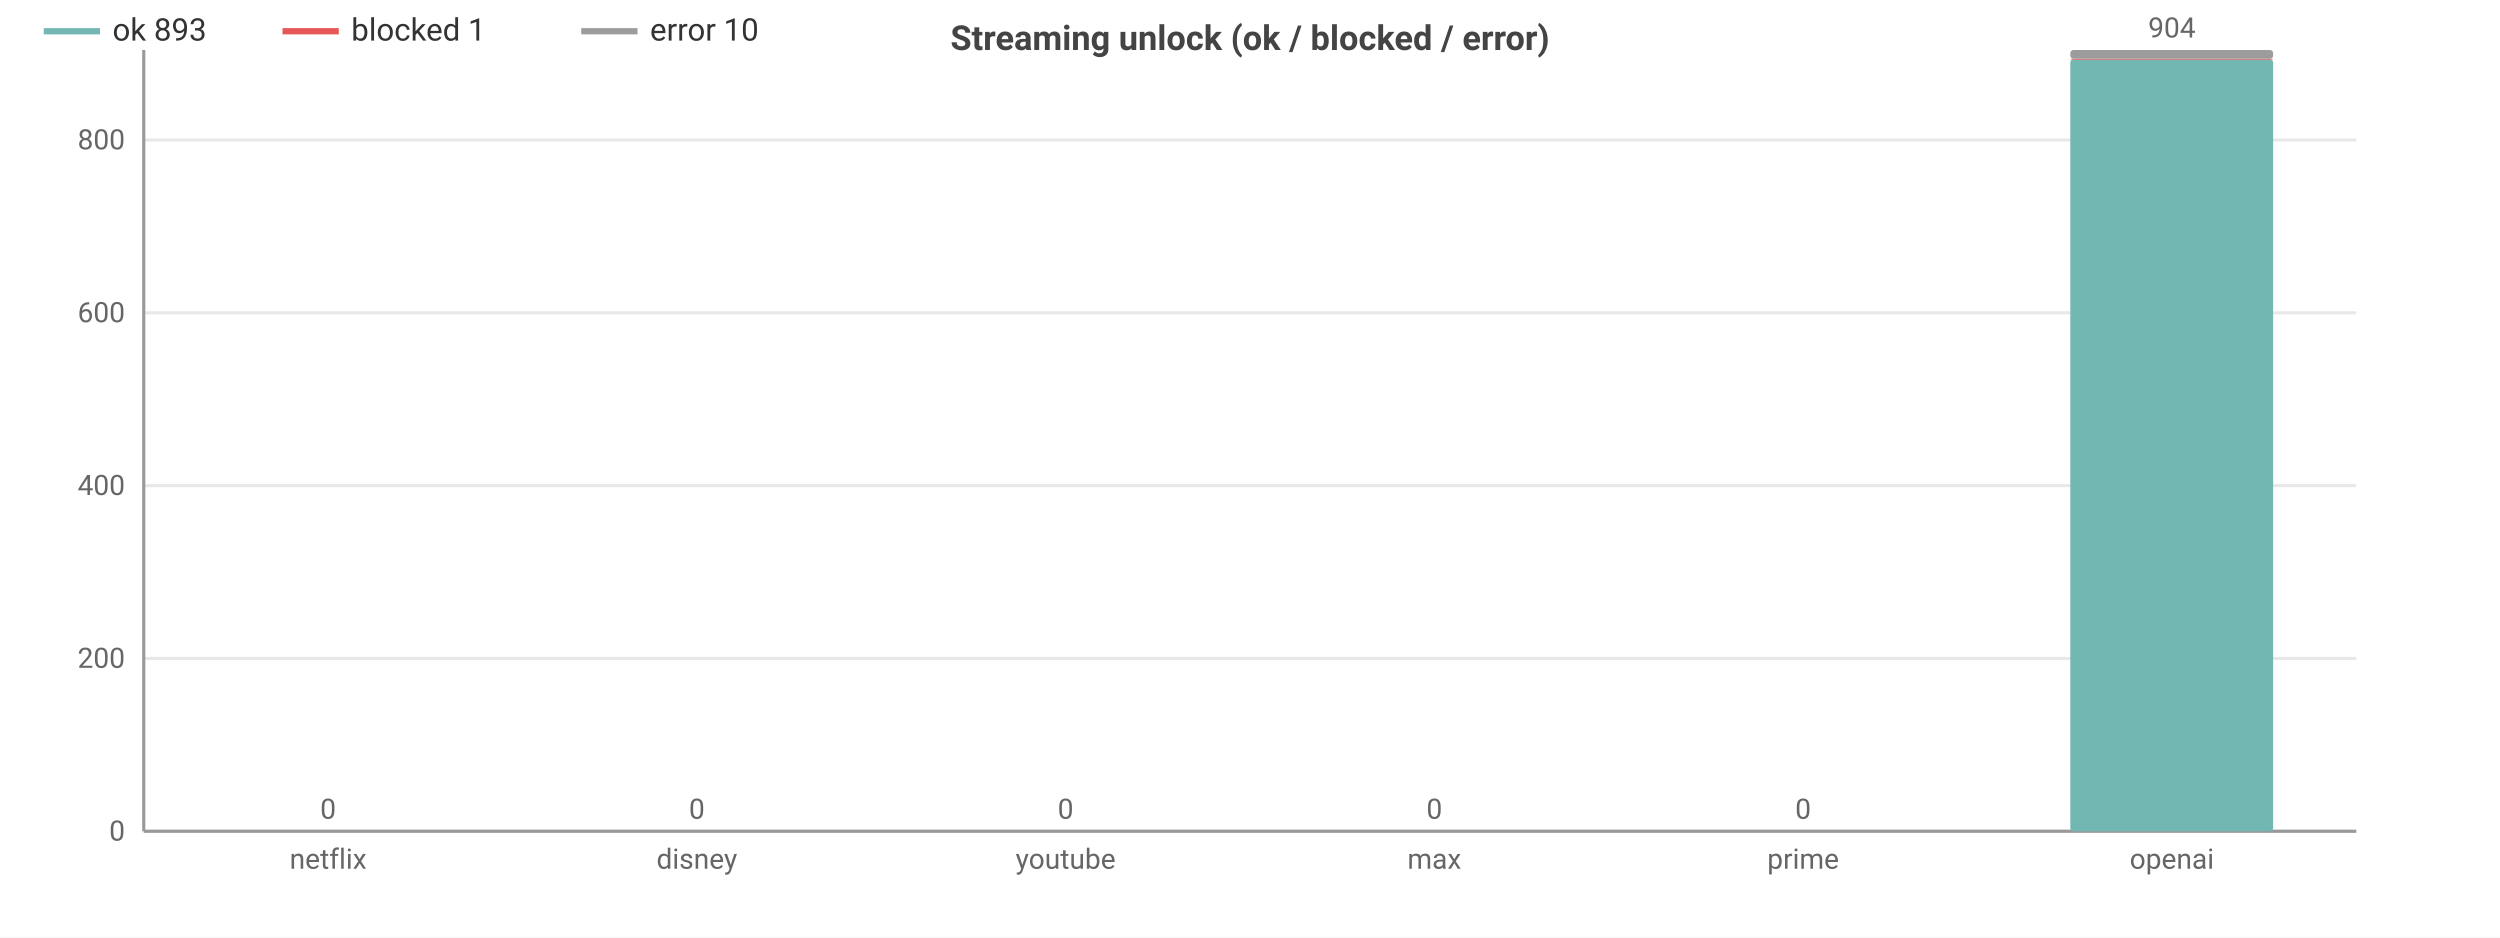
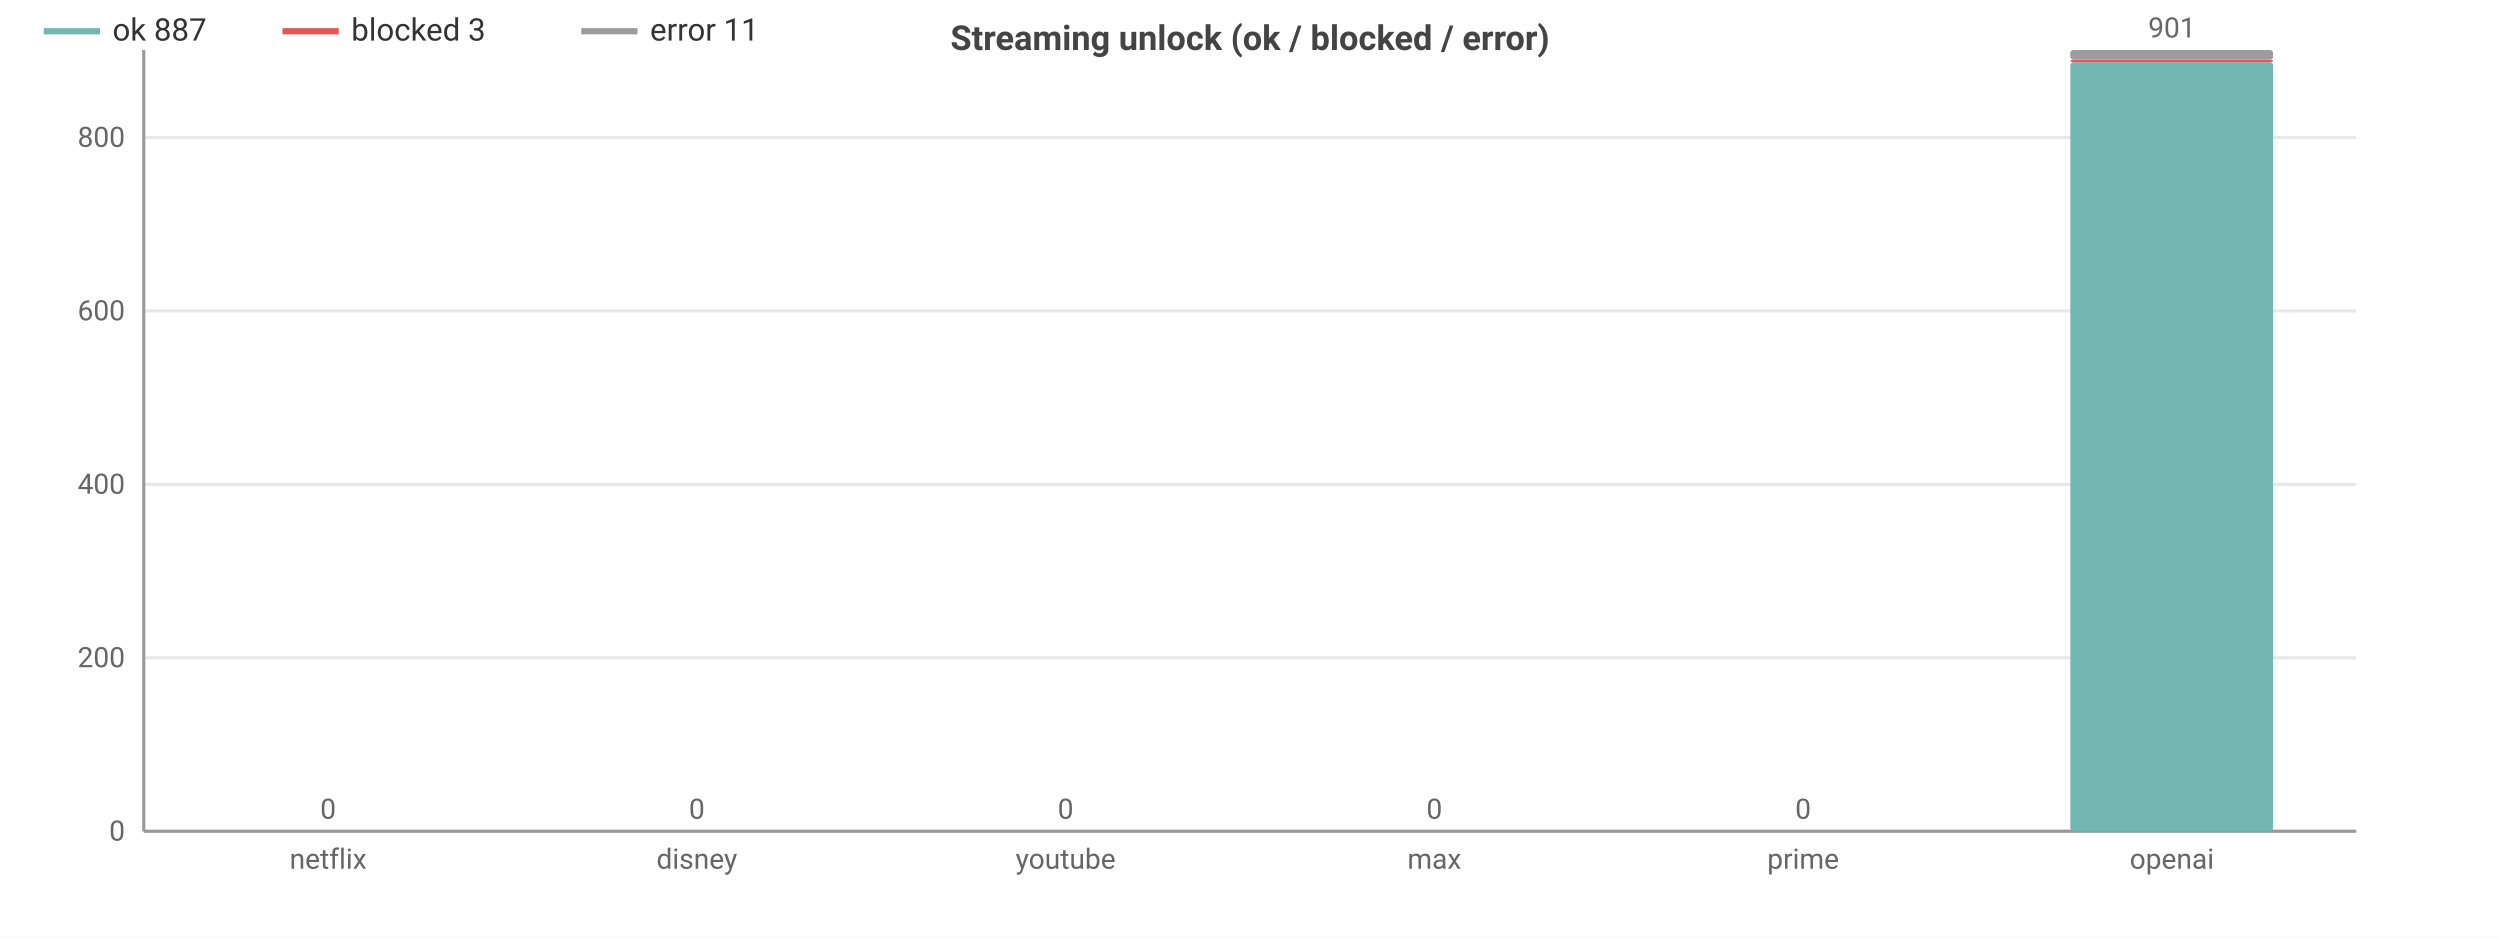
<svg xmlns="http://www.w3.org/2000/svg" width="800" height="300" viewBox="0 0 800 300">
  <rect width="800" height="300" fill="#ffffff" />
  <style>text{font-family:system-ui,-apple-system,'Segoe UI',Roboto,sans-serif}.g{stroke:#e8e8e8;stroke-width:1}.a{stroke:#999;stroke-width:1}.t{font-size:9px;fill:#666}.m{font-size:9px;text-anchor:middle;fill:#666}.e{font-size:9px;text-anchor:end;fill:#666}.l{font-size:10px;fill:#333}.tt{font-size:11px;font-weight:600;text-anchor:middle;fill:#444}</style>
  <text class="tt" x="400.0" y="16">Streaming unlock (ok / blocked / error)</text>
  <line class="g" x1="46" y1="266" x2="754" y2="266" />
  <text class="e" x="40" y="269">0</text>
-   <line class="g" x1="46" y1="210.7" x2="754" y2="210.7" />
-   <text class="e" x="40" y="213.7">200</text>
-   <line class="g" x1="46" y1="155.4" x2="754" y2="155.4" />
-   <text class="e" x="40" y="158.4">400</text>
-   <line class="g" x1="46" y1="100.1" x2="754" y2="100.1" />
-   <text class="e" x="40" y="103.1">600</text>
-   <line class="g" x1="46" y1="44.8" x2="754" y2="44.8" />
-   <text class="e" x="40" y="47.8">800</text>
+   <line class="g" x1="46" y1="210.5" x2="754" y2="210.5" />
+   <text class="e" x="40" y="213.5">200</text>
+   <line class="g" x1="46" y1="155.0" x2="754" y2="155.0" />
+   <text class="e" x="40" y="158.0">400</text>
+   <line class="g" x1="46" y1="99.5" x2="754" y2="99.5" />
+   <text class="e" x="40" y="102.5">600</text>
+   <line class="g" x1="46" y1="44.0" x2="754" y2="44.0" />
+   <text class="e" x="40" y="47.0">800</text>
  <line class="a" x1="46" y1="16" x2="46" y2="266" />
  <line class="a" x1="46" y1="266" x2="754" y2="266" />
  <rect x="72.5" y="266" width="64.9" height="0" fill="#72b7b2" rx="1" />
  <rect x="72.5" y="266" width="64.9" height="0" fill="#e45756" rx="1" />
  <rect x="72.5" y="266" width="64.9" height="0" fill="#9c9c9c" rx="1" />
  <text class="m" x="105" y="262">0</text>
  <text class="m" x="105" y="278">netflix</text>
  <rect x="190.6" y="266" width="64.9" height="0" fill="#72b7b2" rx="1" />
  <rect x="190.6" y="266" width="64.9" height="0" fill="#e45756" rx="1" />
  <rect x="190.6" y="266" width="64.9" height="0" fill="#9c9c9c" rx="1" />
  <text class="m" x="223" y="262">0</text>
  <text class="m" x="223" y="278">disney</text>
  <rect x="308.6" y="266" width="64.9" height="0" fill="#72b7b2" rx="1" />
  <rect x="308.6" y="266" width="64.9" height="0" fill="#e45756" rx="1" />
  <rect x="308.6" y="266" width="64.9" height="0" fill="#9c9c9c" rx="1" />
  <text class="m" x="341" y="262">0</text>
  <text class="m" x="341" y="278">youtube</text>
  <rect x="426.6" y="266" width="64.9" height="0" fill="#72b7b2" rx="1" />
  <rect x="426.6" y="266" width="64.9" height="0" fill="#e45756" rx="1" />
  <rect x="426.6" y="266" width="64.9" height="0" fill="#9c9c9c" rx="1" />
  <text class="m" x="459" y="262">0</text>
  <text class="m" x="459" y="278">max</text>
  <rect x="544.5" y="266" width="64.9" height="0" fill="#72b7b2" rx="1" />
  <rect x="544.5" y="266" width="64.9" height="0" fill="#e45756" rx="1" />
  <rect x="544.5" y="266" width="64.9" height="0" fill="#9c9c9c" rx="1" />
  <text class="m" x="577" y="262">0</text>
  <text class="m" x="577" y="278">prime</text>
-   <rect x="662.5" y="19.0" width="64.9" height="247.0" fill="#72b7b2" rx="1" />
-   <rect x="662.5" y="18.8" width="64.9" height="0.3" fill="#e45756" rx="1" />
-   <rect x="662.5" y="16" width="64.9" height="2.8" fill="#9c9c9c" rx="1" />
-   <text class="m" x="695" y="12">904</text>
+   <rect x="662.5" y="19.9" width="64.9" height="246.1" fill="#72b7b2" rx="1" />
+   <rect x="662.5" y="19.1" width="64.9" height="0.8" fill="#e45756" rx="1" />
+   <rect x="662.5" y="16" width="64.9" height="3.1" fill="#9c9c9c" rx="1" />
+   <text class="m" x="695" y="12">901</text>
  <text class="m" x="695" y="278">openai</text>
  <line x1="14" y1="10" x2="32" y2="10" stroke="#72b7b2" stroke-width="2" />
-   <text class="l" x="36" y="13">ok 893</text>
+   <text class="l" x="36" y="13">ok 887</text>
  <line x1="90.4" y1="10" x2="108.4" y2="10" stroke="#e45756" stroke-width="2" />
-   <text class="l" x="112.4" y="13">blocked 1</text>
+   <text class="l" x="112.4" y="13">blocked 3</text>
  <line x1="186.0" y1="10" x2="204.0" y2="10" stroke="#9c9c9c" stroke-width="2" />
-   <text class="l" x="208.0" y="13">error 10</text>
+   <text class="l" x="208.0" y="13">error 11</text>
</svg>
